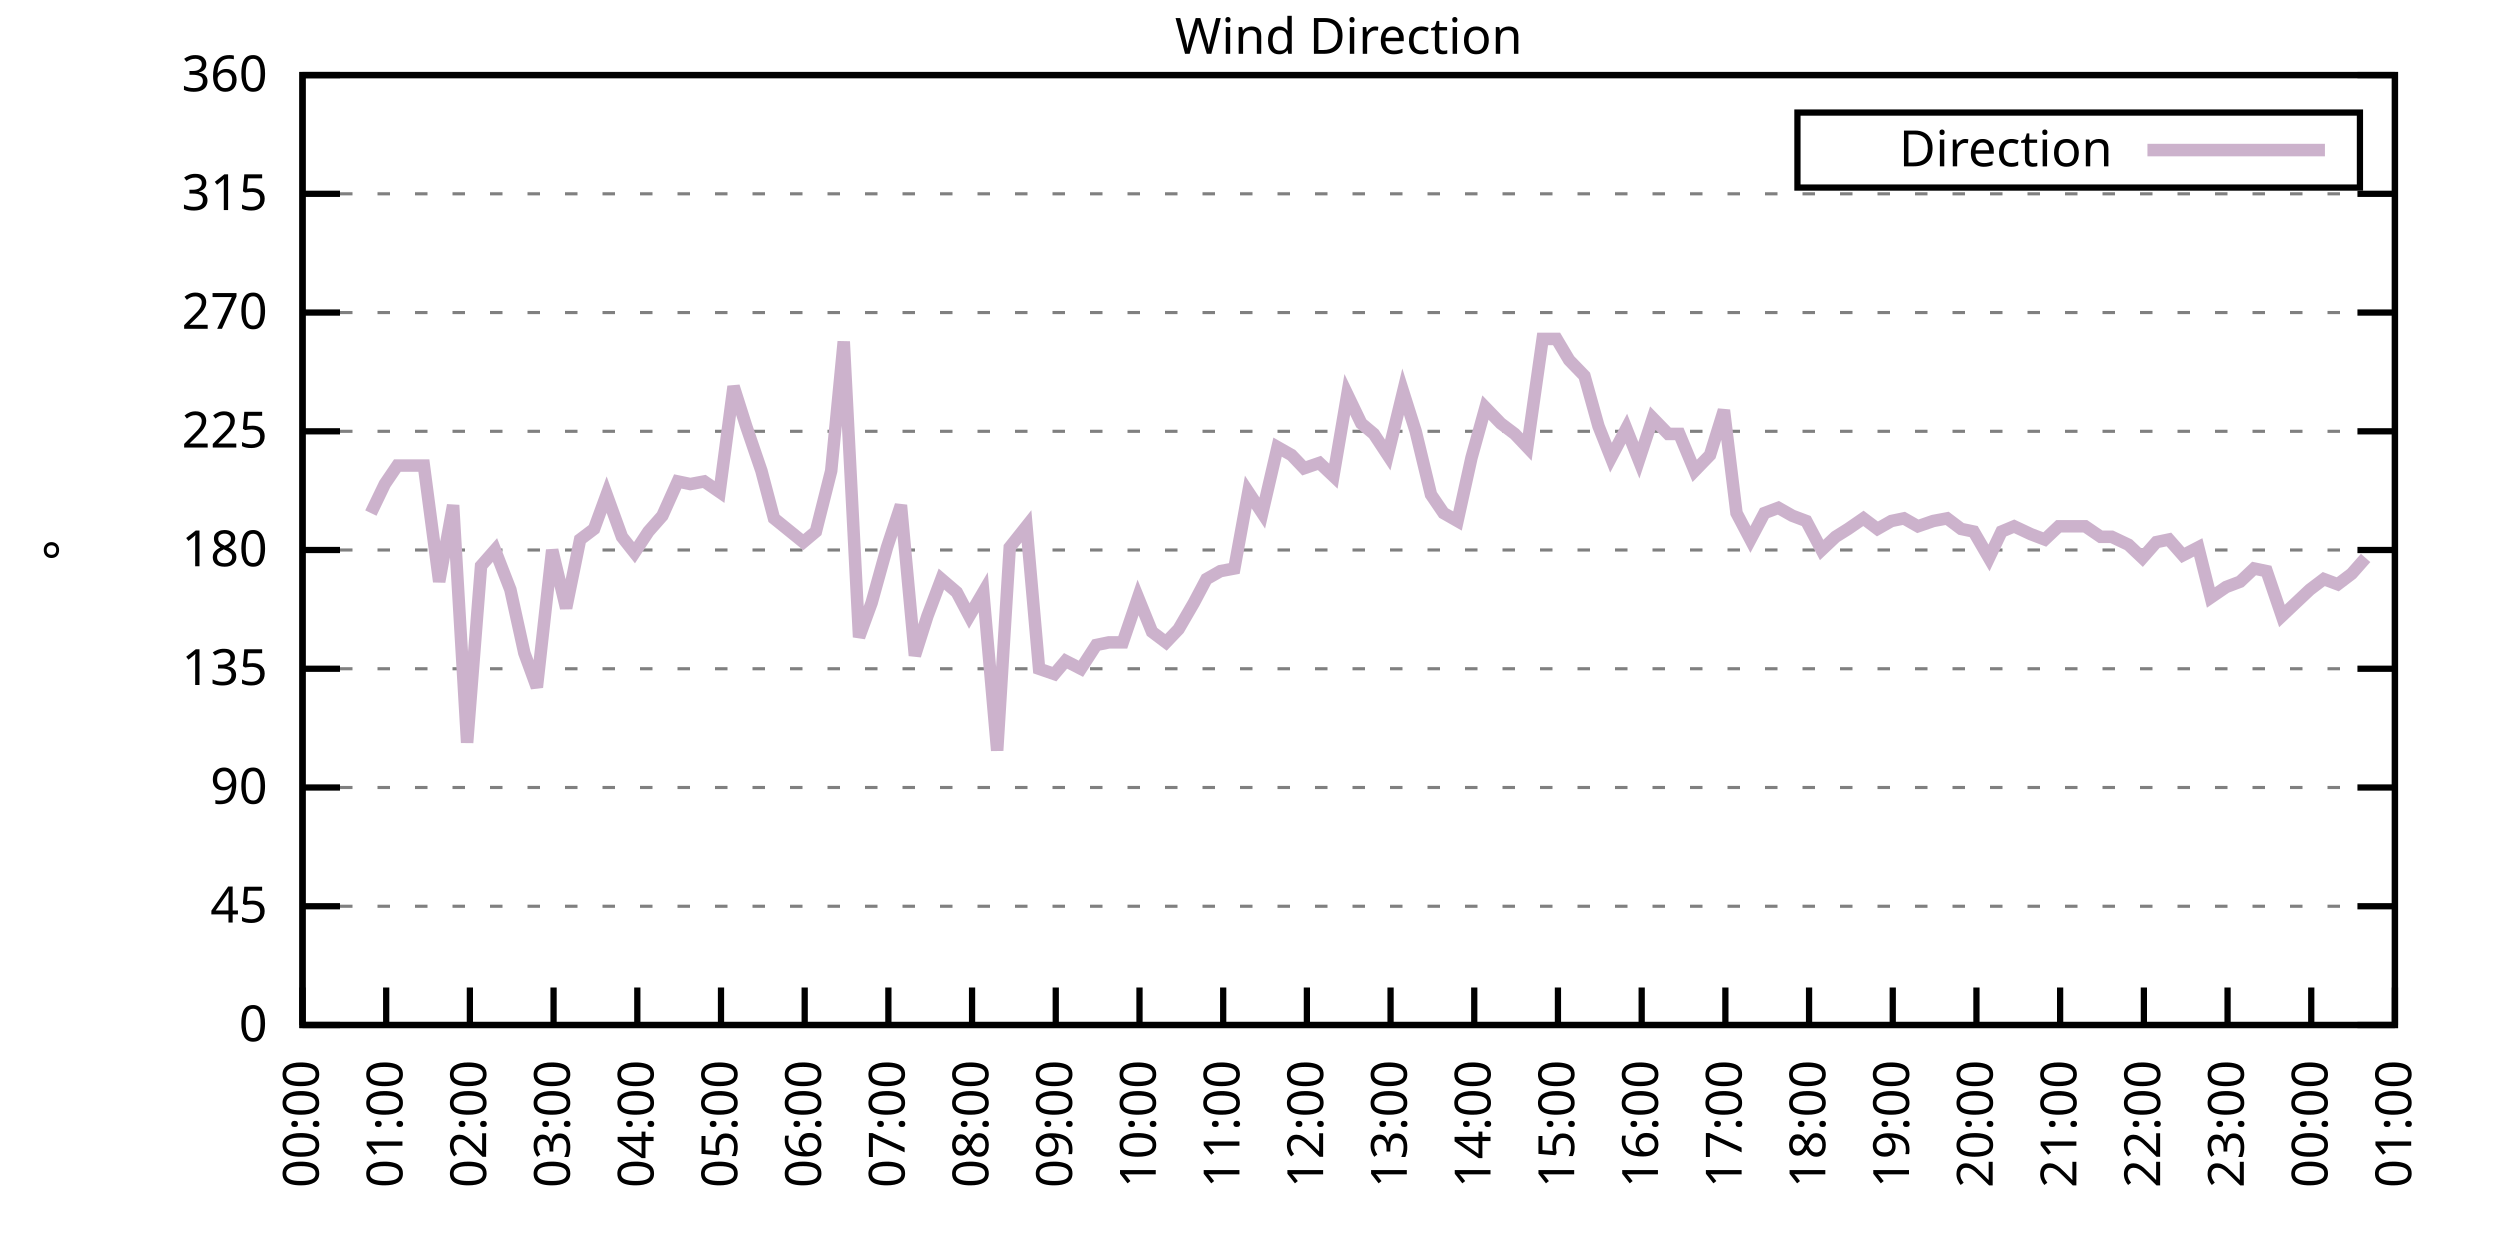
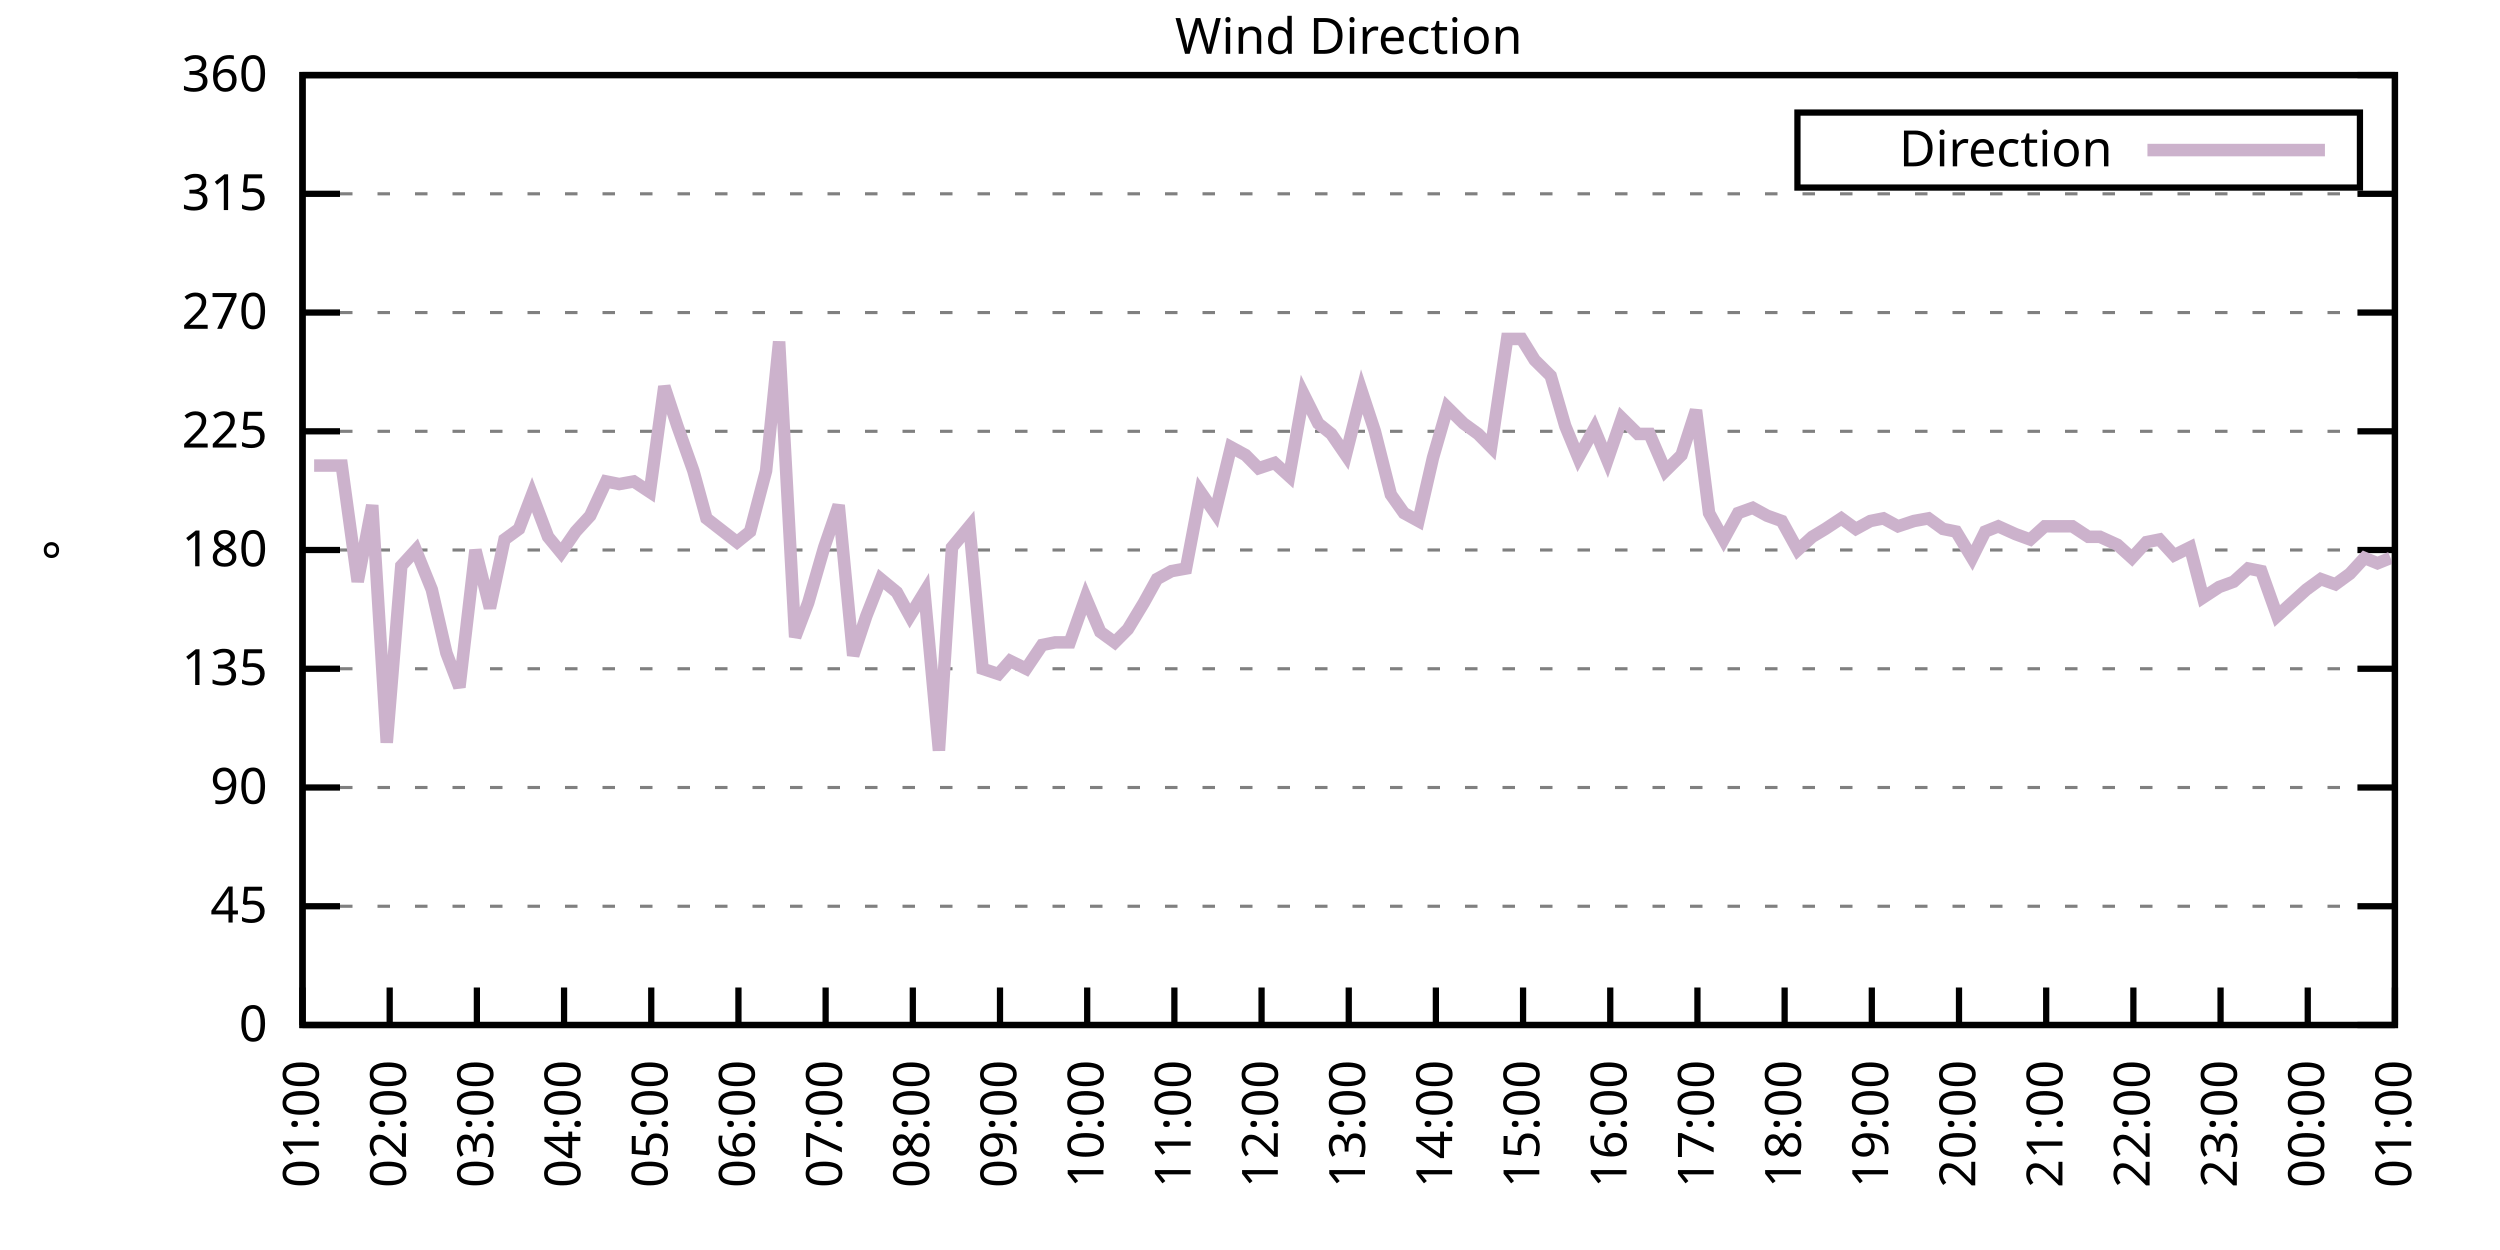
<svg xmlns="http://www.w3.org/2000/svg" xmlns:xlink="http://www.w3.org/1999/xlink" width="400" height="200" viewBox="0 0 400 200">
  <g id="gnuplot_canvas">
    <rect x="0" y="0" width="400" height="200" fill="none" />
    <defs>
      <circle id="gpDot" r="0.5" stroke-width="0.5" stroke="currentColor" />
      <path id="gpPt0" stroke-width="0.333" stroke="currentColor" d="M-1,0 h2 M0,-1 v2" />
      <path id="gpPt1" stroke-width="0.333" stroke="currentColor" d="M-1,-1 L1,1 M1,-1 L-1,1" />
      <path id="gpPt2" stroke-width="0.333" stroke="currentColor" d="M-1,0 L1,0 M0,-1 L0,1 M-1,-1 L1,1 M-1,1 L1,-1" />
      <rect id="gpPt3" stroke-width="0.333" stroke="currentColor" x="-1" y="-1" width="2" height="2" />
      <rect id="gpPt4" stroke-width="0.333" stroke="currentColor" fill="currentColor" x="-1" y="-1" width="2" height="2" />
      <circle id="gpPt5" stroke-width="0.333" stroke="currentColor" cx="0" cy="0" r="1" />
      <use xlink:href="#gpPt5" id="gpPt6" fill="currentColor" stroke="none" />
      <path id="gpPt7" stroke-width="0.333" stroke="currentColor" d="M0,-1.33 L-1.33,0.67 L1.33,0.67 z" />
      <use xlink:href="#gpPt7" id="gpPt8" fill="currentColor" stroke="none" />
      <use xlink:href="#gpPt7" id="gpPt9" stroke="currentColor" transform="rotate(180)" />
      <use xlink:href="#gpPt9" id="gpPt10" fill="currentColor" stroke="none" />
      <use xlink:href="#gpPt3" id="gpPt11" stroke="currentColor" transform="rotate(45)" />
      <use xlink:href="#gpPt11" id="gpPt12" fill="currentColor" stroke="none" />
      <path id="gpPt13" stroke-width="0.333" stroke="currentColor" d="M0,1.330 L1.265,0.411 L0.782,-1.067 L-0.782,-1.076 L-1.265,0.411 z" />
      <use xlink:href="#gpPt13" id="gpPt14" fill="currentColor" stroke="none" />
      <filter id="textbox" filterUnits="objectBoundingBox" x="0" y="0" height="1" width="1">
        <feFlood flood-color="white" flood-opacity="1" result="bgnd" />
        <feComposite in="SourceGraphic" in2="bgnd" operator="atop" />
      </filter>
      <filter id="greybox" filterUnits="objectBoundingBox" x="0" y="0" height="1" width="1">
        <feFlood flood-color="lightgrey" flood-opacity="1" result="grey" />
        <feComposite in="SourceGraphic" in2="grey" operator="atop" />
      </filter>
    </defs>
    <g fill="none" color="white" stroke="currentColor" stroke-width="1.00" stroke-linecap="butt" stroke-linejoin="miter">
</g>
    <g fill="none" color="black" stroke="currentColor" stroke-width="1.00" stroke-linecap="butt" stroke-linejoin="miter">
      <g stroke="none" shape-rendering="crispEdges">
        <polygon fill="rgb(255, 255, 255)" points="48.40,164.00 383.18,164.00 383.18,12.02 48.40,12.02 " />
      </g>
    </g>
    <g fill="none" color="black" stroke="currentColor" stroke-width="1.00" stroke-linecap="butt" stroke-linejoin="miter">
</g>
    <g fill="none" color="black" stroke="black" stroke-width="0.50" stroke-linecap="butt" stroke-linejoin="miter">
</g>
    <g fill="none" color="gray" stroke="currentColor" stroke-width="0.50" stroke-linecap="butt" stroke-linejoin="miter">
      <path stroke="gray" stroke-dasharray="2,4" class="gridline" d="M48.40,164.00 L383.19,164.00  " />
    </g>
    <g fill="none" color="gray" stroke="gray" stroke-width="1.00" stroke-linecap="butt" stroke-linejoin="miter">
</g>
    <g fill="none" color="black" stroke="currentColor" stroke-width="1.00" stroke-linecap="butt" stroke-linejoin="miter">
      <path stroke="black" d="M48.40,164.00 L54.40,164.00 M383.19,164.00 L377.19,164.00  " />
      <g transform="translate(42.80,166.60)" stroke="none" fill="black" font-family="Sans" font-size="8.00" text-anchor="end">
        <text>
          <tspan font-family="Sans"> 0</tspan>
        </text>
      </g>
    </g>
    <g fill="none" color="black" stroke="currentColor" stroke-width="1.00" stroke-linecap="butt" stroke-linejoin="miter">
</g>
    <g fill="none" color="black" stroke="black" stroke-width="0.50" stroke-linecap="butt" stroke-linejoin="miter">
</g>
    <g fill="none" color="gray" stroke="currentColor" stroke-width="0.50" stroke-linecap="butt" stroke-linejoin="miter">
      <path stroke="gray" stroke-dasharray="2,4" class="gridline" d="M48.40,145.00 L383.19,145.00  " />
    </g>
    <g fill="none" color="gray" stroke="gray" stroke-width="1.00" stroke-linecap="butt" stroke-linejoin="miter">
</g>
    <g fill="none" color="black" stroke="currentColor" stroke-width="1.00" stroke-linecap="butt" stroke-linejoin="miter">
      <path stroke="black" d="M48.40,145.00 L54.40,145.00 M383.19,145.00 L377.19,145.00  " />
      <g transform="translate(42.80,147.60)" stroke="none" fill="black" font-family="Sans" font-size="8.00" text-anchor="end">
        <text>
          <tspan font-family="Sans"> 45</tspan>
        </text>
      </g>
    </g>
    <g fill="none" color="black" stroke="currentColor" stroke-width="1.00" stroke-linecap="butt" stroke-linejoin="miter">
</g>
    <g fill="none" color="black" stroke="black" stroke-width="0.50" stroke-linecap="butt" stroke-linejoin="miter">
</g>
    <g fill="none" color="gray" stroke="currentColor" stroke-width="0.50" stroke-linecap="butt" stroke-linejoin="miter">
      <path stroke="gray" stroke-dasharray="2,4" class="gridline" d="M48.40,126.00 L383.19,126.00  " />
    </g>
    <g fill="none" color="gray" stroke="gray" stroke-width="1.00" stroke-linecap="butt" stroke-linejoin="miter">
</g>
    <g fill="none" color="black" stroke="currentColor" stroke-width="1.00" stroke-linecap="butt" stroke-linejoin="miter">
      <path stroke="black" d="M48.40,126.00 L54.40,126.00 M383.19,126.00 L377.19,126.00  " />
      <g transform="translate(42.80,128.60)" stroke="none" fill="black" font-family="Sans" font-size="8.00" text-anchor="end">
        <text>
          <tspan font-family="Sans"> 90</tspan>
        </text>
      </g>
    </g>
    <g fill="none" color="black" stroke="currentColor" stroke-width="1.00" stroke-linecap="butt" stroke-linejoin="miter">
</g>
    <g fill="none" color="black" stroke="black" stroke-width="0.50" stroke-linecap="butt" stroke-linejoin="miter">
</g>
    <g fill="none" color="gray" stroke="currentColor" stroke-width="0.50" stroke-linecap="butt" stroke-linejoin="miter">
      <path stroke="gray" stroke-dasharray="2,4" class="gridline" d="M48.40,107.00 L383.19,107.00  " />
    </g>
    <g fill="none" color="gray" stroke="gray" stroke-width="1.00" stroke-linecap="butt" stroke-linejoin="miter">
</g>
    <g fill="none" color="black" stroke="currentColor" stroke-width="1.00" stroke-linecap="butt" stroke-linejoin="miter">
      <path stroke="black" d="M48.40,107.00 L54.40,107.00 M383.19,107.00 L377.19,107.00  " />
      <g transform="translate(42.80,109.60)" stroke="none" fill="black" font-family="Sans" font-size="8.00" text-anchor="end">
        <text>
          <tspan font-family="Sans"> 135</tspan>
        </text>
      </g>
    </g>
    <g fill="none" color="black" stroke="currentColor" stroke-width="1.00" stroke-linecap="butt" stroke-linejoin="miter">
</g>
    <g fill="none" color="black" stroke="black" stroke-width="0.50" stroke-linecap="butt" stroke-linejoin="miter">
</g>
    <g fill="none" color="gray" stroke="currentColor" stroke-width="0.50" stroke-linecap="butt" stroke-linejoin="miter">
      <path stroke="gray" stroke-dasharray="2,4" class="gridline" d="M48.40,88.00 L383.19,88.00  " />
    </g>
    <g fill="none" color="gray" stroke="gray" stroke-width="1.00" stroke-linecap="butt" stroke-linejoin="miter">
</g>
    <g fill="none" color="black" stroke="currentColor" stroke-width="1.00" stroke-linecap="butt" stroke-linejoin="miter">
      <path stroke="black" d="M48.40,88.00 L54.40,88.00 M383.19,88.00 L377.19,88.00  " />
      <g transform="translate(42.80,90.60)" stroke="none" fill="black" font-family="Sans" font-size="8.00" text-anchor="end">
        <text>
          <tspan font-family="Sans"> 180</tspan>
        </text>
      </g>
    </g>
    <g fill="none" color="black" stroke="currentColor" stroke-width="1.00" stroke-linecap="butt" stroke-linejoin="miter">
</g>
    <g fill="none" color="black" stroke="black" stroke-width="0.50" stroke-linecap="butt" stroke-linejoin="miter">
</g>
    <g fill="none" color="gray" stroke="currentColor" stroke-width="0.50" stroke-linecap="butt" stroke-linejoin="miter">
      <path stroke="gray" stroke-dasharray="2,4" class="gridline" d="M48.40,69.01 L383.19,69.01  " />
    </g>
    <g fill="none" color="gray" stroke="gray" stroke-width="1.00" stroke-linecap="butt" stroke-linejoin="miter">
</g>
    <g fill="none" color="black" stroke="currentColor" stroke-width="1.00" stroke-linecap="butt" stroke-linejoin="miter">
      <path stroke="black" d="M48.40,69.01 L54.40,69.01 M383.19,69.01 L377.19,69.01  " />
      <g transform="translate(42.80,71.61)" stroke="none" fill="black" font-family="Sans" font-size="8.00" text-anchor="end">
        <text>
          <tspan font-family="Sans"> 225</tspan>
        </text>
      </g>
    </g>
    <g fill="none" color="black" stroke="currentColor" stroke-width="1.00" stroke-linecap="butt" stroke-linejoin="miter">
</g>
    <g fill="none" color="black" stroke="black" stroke-width="0.50" stroke-linecap="butt" stroke-linejoin="miter">
</g>
    <g fill="none" color="gray" stroke="currentColor" stroke-width="0.50" stroke-linecap="butt" stroke-linejoin="miter">
      <path stroke="gray" stroke-dasharray="2,4" class="gridline" d="M48.40,50.01 L383.19,50.01  " />
    </g>
    <g fill="none" color="gray" stroke="gray" stroke-width="1.00" stroke-linecap="butt" stroke-linejoin="miter">
</g>
    <g fill="none" color="black" stroke="currentColor" stroke-width="1.00" stroke-linecap="butt" stroke-linejoin="miter">
      <path stroke="black" d="M48.40,50.01 L54.40,50.01 M383.19,50.01 L377.19,50.01  " />
      <g transform="translate(42.80,52.61)" stroke="none" fill="black" font-family="Sans" font-size="8.00" text-anchor="end">
        <text>
          <tspan font-family="Sans"> 270</tspan>
        </text>
      </g>
    </g>
    <g fill="none" color="black" stroke="currentColor" stroke-width="1.00" stroke-linecap="butt" stroke-linejoin="miter">
</g>
    <g fill="none" color="black" stroke="black" stroke-width="0.50" stroke-linecap="butt" stroke-linejoin="miter">
</g>
    <g fill="none" color="gray" stroke="currentColor" stroke-width="0.50" stroke-linecap="butt" stroke-linejoin="miter">
      <path stroke="gray" stroke-dasharray="2,4" class="gridline" d="M48.40,31.01 L383.19,31.01  " />
    </g>
    <g fill="none" color="gray" stroke="gray" stroke-width="1.00" stroke-linecap="butt" stroke-linejoin="miter">
</g>
    <g fill="none" color="black" stroke="currentColor" stroke-width="1.00" stroke-linecap="butt" stroke-linejoin="miter">
      <path stroke="black" d="M48.40,31.01 L54.40,31.01 M383.19,31.01 L377.19,31.01  " />
      <g transform="translate(42.80,33.61)" stroke="none" fill="black" font-family="Sans" font-size="8.00" text-anchor="end">
        <text>
          <tspan font-family="Sans"> 315</tspan>
        </text>
      </g>
    </g>
    <g fill="none" color="black" stroke="currentColor" stroke-width="1.00" stroke-linecap="butt" stroke-linejoin="miter">
</g>
    <g fill="none" color="black" stroke="black" stroke-width="0.50" stroke-linecap="butt" stroke-linejoin="miter">
</g>
    <g fill="none" color="gray" stroke="currentColor" stroke-width="0.50" stroke-linecap="butt" stroke-linejoin="miter">
      <path stroke="gray" stroke-dasharray="2,4" class="gridline" d="M48.40,12.01 L383.19,12.01  " />
    </g>
    <g fill="none" color="gray" stroke="gray" stroke-width="1.00" stroke-linecap="butt" stroke-linejoin="miter">
</g>
    <g fill="none" color="black" stroke="currentColor" stroke-width="1.00" stroke-linecap="butt" stroke-linejoin="miter">
      <path stroke="black" d="M48.40,12.01 L54.40,12.01 M383.19,12.01 L377.19,12.01  " />
      <g transform="translate(42.80,14.61)" stroke="none" fill="black" font-family="Sans" font-size="8.00" text-anchor="end">
        <text>
          <tspan font-family="Sans"> 360</tspan>
        </text>
      </g>
    </g>
    <g fill="none" color="black" stroke="currentColor" stroke-width="1.00" stroke-linecap="butt" stroke-linejoin="miter">
      <path stroke="black" d="M48.40,164.00 L48.40,158.00  " />
      <g transform="translate(51.00,169.60) rotate(270.00)" stroke="none" fill="black" font-family="Sans" font-size="8.00" text-anchor="end">
        <text>
-           <tspan font-family="Sans">00:00</tspan>
-         </text>
-       </g>
-     </g>
-     <g fill="none" color="black" stroke="currentColor" stroke-width="1.00" stroke-linecap="butt" stroke-linejoin="miter">
-       <path stroke="black" d="M61.79,164.00 L61.79,158.00  " />
-       <g transform="translate(64.39,169.60) rotate(270.00)" stroke="none" fill="black" font-family="Sans" font-size="8.00" text-anchor="end">
-         <text>
          <tspan font-family="Sans">01:00</tspan>
        </text>
      </g>
    </g>
    <g fill="none" color="black" stroke="currentColor" stroke-width="1.00" stroke-linecap="butt" stroke-linejoin="miter">
-       <path stroke="black" d="M75.18,164.00 L75.18,158.00  " />
-       <g transform="translate(77.78,169.60) rotate(270.00)" stroke="none" fill="black" font-family="Sans" font-size="8.00" text-anchor="end">
+       <path stroke="black" d="M62.35,164.00 L62.35,158.00  " />
+       <g transform="translate(64.95,169.60) rotate(270.00)" stroke="none" fill="black" font-family="Sans" font-size="8.00" text-anchor="end">
        <text>
          <tspan font-family="Sans">02:00</tspan>
        </text>
      </g>
    </g>
    <g fill="none" color="black" stroke="currentColor" stroke-width="1.00" stroke-linecap="butt" stroke-linejoin="miter">
-       <path stroke="black" d="M88.57,164.00 L88.57,158.00  " />
-       <g transform="translate(91.17,169.60) rotate(270.00)" stroke="none" fill="black" font-family="Sans" font-size="8.00" text-anchor="end">
+       <path stroke="black" d="M76.30,164.00 L76.30,158.00  " />
+       <g transform="translate(78.90,169.60) rotate(270.00)" stroke="none" fill="black" font-family="Sans" font-size="8.00" text-anchor="end">
        <text>
          <tspan font-family="Sans">03:00</tspan>
        </text>
      </g>
    </g>
    <g fill="none" color="black" stroke="currentColor" stroke-width="1.00" stroke-linecap="butt" stroke-linejoin="miter">
-       <path stroke="black" d="M101.97,164.00 L101.97,158.00  " />
-       <g transform="translate(104.57,169.60) rotate(270.00)" stroke="none" fill="black" font-family="Sans" font-size="8.00" text-anchor="end">
+       <path stroke="black" d="M90.25,164.00 L90.25,158.00  " />
+       <g transform="translate(92.85,169.60) rotate(270.00)" stroke="none" fill="black" font-family="Sans" font-size="8.00" text-anchor="end">
        <text>
          <tspan font-family="Sans">04:00</tspan>
        </text>
      </g>
    </g>
    <g fill="none" color="black" stroke="currentColor" stroke-width="1.00" stroke-linecap="butt" stroke-linejoin="miter">
-       <path stroke="black" d="M115.36,164.00 L115.36,158.00  " />
-       <g transform="translate(117.96,169.60) rotate(270.00)" stroke="none" fill="black" font-family="Sans" font-size="8.00" text-anchor="end">
+       <path stroke="black" d="M104.20,164.00 L104.20,158.00  " />
+       <g transform="translate(106.80,169.60) rotate(270.00)" stroke="none" fill="black" font-family="Sans" font-size="8.00" text-anchor="end">
        <text>
          <tspan font-family="Sans">05:00</tspan>
        </text>
      </g>
    </g>
    <g fill="none" color="black" stroke="currentColor" stroke-width="1.00" stroke-linecap="butt" stroke-linejoin="miter">
-       <path stroke="black" d="M128.75,164.00 L128.75,158.00  " />
-       <g transform="translate(131.35,169.60) rotate(270.00)" stroke="none" fill="black" font-family="Sans" font-size="8.00" text-anchor="end">
+       <path stroke="black" d="M118.15,164.00 L118.15,158.00  " />
+       <g transform="translate(120.75,169.60) rotate(270.00)" stroke="none" fill="black" font-family="Sans" font-size="8.00" text-anchor="end">
        <text>
          <tspan font-family="Sans">06:00</tspan>
        </text>
      </g>
    </g>
    <g fill="none" color="black" stroke="currentColor" stroke-width="1.00" stroke-linecap="butt" stroke-linejoin="miter">
-       <path stroke="black" d="M142.14,164.00 L142.14,158.00  " />
-       <g transform="translate(144.74,169.60) rotate(270.00)" stroke="none" fill="black" font-family="Sans" font-size="8.00" text-anchor="end">
+       <path stroke="black" d="M132.10,164.00 L132.10,158.00  " />
+       <g transform="translate(134.70,169.60) rotate(270.00)" stroke="none" fill="black" font-family="Sans" font-size="8.00" text-anchor="end">
        <text>
          <tspan font-family="Sans">07:00</tspan>
        </text>
      </g>
    </g>
    <g fill="none" color="black" stroke="currentColor" stroke-width="1.00" stroke-linecap="butt" stroke-linejoin="miter">
-       <path stroke="black" d="M155.53,164.00 L155.53,158.00  " />
-       <g transform="translate(158.13,169.60) rotate(270.00)" stroke="none" fill="black" font-family="Sans" font-size="8.00" text-anchor="end">
+       <path stroke="black" d="M146.05,164.00 L146.05,158.00  " />
+       <g transform="translate(148.65,169.60) rotate(270.00)" stroke="none" fill="black" font-family="Sans" font-size="8.00" text-anchor="end">
        <text>
          <tspan font-family="Sans">08:00</tspan>
        </text>
      </g>
    </g>
    <g fill="none" color="black" stroke="currentColor" stroke-width="1.00" stroke-linecap="butt" stroke-linejoin="miter">
-       <path stroke="black" d="M168.92,164.00 L168.92,158.00  " />
-       <g transform="translate(171.52,169.60) rotate(270.00)" stroke="none" fill="black" font-family="Sans" font-size="8.00" text-anchor="end">
+       <path stroke="black" d="M160.00,164.00 L160.00,158.00  " />
+       <g transform="translate(162.60,169.60) rotate(270.00)" stroke="none" fill="black" font-family="Sans" font-size="8.00" text-anchor="end">
        <text>
          <tspan font-family="Sans">09:00</tspan>
        </text>
      </g>
    </g>
    <g fill="none" color="black" stroke="currentColor" stroke-width="1.00" stroke-linecap="butt" stroke-linejoin="miter">
-       <path stroke="black" d="M182.32,164.00 L182.32,158.00  " />
-       <g transform="translate(184.92,169.60) rotate(270.00)" stroke="none" fill="black" font-family="Sans" font-size="8.00" text-anchor="end">
+       <path stroke="black" d="M173.95,164.00 L173.95,158.00  " />
+       <g transform="translate(176.55,169.60) rotate(270.00)" stroke="none" fill="black" font-family="Sans" font-size="8.00" text-anchor="end">
        <text>
          <tspan font-family="Sans">10:00</tspan>
        </text>
      </g>
    </g>
    <g fill="none" color="black" stroke="currentColor" stroke-width="1.00" stroke-linecap="butt" stroke-linejoin="miter">
-       <path stroke="black" d="M195.71,164.00 L195.71,158.00  " />
-       <g transform="translate(198.31,169.60) rotate(270.00)" stroke="none" fill="black" font-family="Sans" font-size="8.00" text-anchor="end">
+       <path stroke="black" d="M187.90,164.00 L187.90,158.00  " />
+       <g transform="translate(190.50,169.60) rotate(270.00)" stroke="none" fill="black" font-family="Sans" font-size="8.00" text-anchor="end">
        <text>
          <tspan font-family="Sans">11:00</tspan>
        </text>
      </g>
    </g>
    <g fill="none" color="black" stroke="currentColor" stroke-width="1.00" stroke-linecap="butt" stroke-linejoin="miter">
-       <path stroke="black" d="M209.10,164.00 L209.10,158.00  " />
-       <g transform="translate(211.70,169.60) rotate(270.00)" stroke="none" fill="black" font-family="Sans" font-size="8.00" text-anchor="end">
+       <path stroke="black" d="M201.85,164.00 L201.85,158.00  " />
+       <g transform="translate(204.45,169.60) rotate(270.00)" stroke="none" fill="black" font-family="Sans" font-size="8.00" text-anchor="end">
        <text>
          <tspan font-family="Sans">12:00</tspan>
        </text>
      </g>
    </g>
    <g fill="none" color="black" stroke="currentColor" stroke-width="1.00" stroke-linecap="butt" stroke-linejoin="miter">
-       <path stroke="black" d="M222.49,164.00 L222.49,158.00  " />
-       <g transform="translate(225.09,169.60) rotate(270.00)" stroke="none" fill="black" font-family="Sans" font-size="8.00" text-anchor="end">
+       <path stroke="black" d="M215.80,164.00 L215.80,158.00  " />
+       <g transform="translate(218.40,169.60) rotate(270.00)" stroke="none" fill="black" font-family="Sans" font-size="8.00" text-anchor="end">
        <text>
          <tspan font-family="Sans">13:00</tspan>
        </text>
      </g>
    </g>
    <g fill="none" color="black" stroke="currentColor" stroke-width="1.00" stroke-linecap="butt" stroke-linejoin="miter">
-       <path stroke="black" d="M235.88,164.00 L235.88,158.00  " />
-       <g transform="translate(238.48,169.60) rotate(270.00)" stroke="none" fill="black" font-family="Sans" font-size="8.00" text-anchor="end">
+       <path stroke="black" d="M229.74,164.00 L229.74,158.00  " />
+       <g transform="translate(232.34,169.60) rotate(270.00)" stroke="none" fill="black" font-family="Sans" font-size="8.00" text-anchor="end">
        <text>
          <tspan font-family="Sans">14:00</tspan>
        </text>
      </g>
    </g>
    <g fill="none" color="black" stroke="currentColor" stroke-width="1.00" stroke-linecap="butt" stroke-linejoin="miter">
-       <path stroke="black" d="M249.27,164.00 L249.27,158.00  " />
-       <g transform="translate(251.87,169.60) rotate(270.00)" stroke="none" fill="black" font-family="Sans" font-size="8.00" text-anchor="end">
+       <path stroke="black" d="M243.69,164.00 L243.69,158.00  " />
+       <g transform="translate(246.29,169.60) rotate(270.00)" stroke="none" fill="black" font-family="Sans" font-size="8.00" text-anchor="end">
        <text>
          <tspan font-family="Sans">15:00</tspan>
        </text>
      </g>
    </g>
    <g fill="none" color="black" stroke="currentColor" stroke-width="1.00" stroke-linecap="butt" stroke-linejoin="miter">
-       <path stroke="black" d="M262.67,164.00 L262.67,158.00  " />
-       <g transform="translate(265.27,169.60) rotate(270.00)" stroke="none" fill="black" font-family="Sans" font-size="8.00" text-anchor="end">
+       <path stroke="black" d="M257.64,164.00 L257.64,158.00  " />
+       <g transform="translate(260.24,169.60) rotate(270.00)" stroke="none" fill="black" font-family="Sans" font-size="8.00" text-anchor="end">
        <text>
          <tspan font-family="Sans">16:00</tspan>
        </text>
      </g>
    </g>
    <g fill="none" color="black" stroke="currentColor" stroke-width="1.00" stroke-linecap="butt" stroke-linejoin="miter">
-       <path stroke="black" d="M276.06,164.00 L276.06,158.00  " />
-       <g transform="translate(278.66,169.60) rotate(270.00)" stroke="none" fill="black" font-family="Sans" font-size="8.00" text-anchor="end">
+       <path stroke="black" d="M271.59,164.00 L271.59,158.00  " />
+       <g transform="translate(274.19,169.60) rotate(270.00)" stroke="none" fill="black" font-family="Sans" font-size="8.00" text-anchor="end">
        <text>
          <tspan font-family="Sans">17:00</tspan>
        </text>
      </g>
    </g>
    <g fill="none" color="black" stroke="currentColor" stroke-width="1.00" stroke-linecap="butt" stroke-linejoin="miter">
-       <path stroke="black" d="M289.45,164.00 L289.45,158.00  " />
-       <g transform="translate(292.05,169.60) rotate(270.00)" stroke="none" fill="black" font-family="Sans" font-size="8.00" text-anchor="end">
+       <path stroke="black" d="M285.54,164.00 L285.54,158.00  " />
+       <g transform="translate(288.14,169.60) rotate(270.00)" stroke="none" fill="black" font-family="Sans" font-size="8.00" text-anchor="end">
        <text>
          <tspan font-family="Sans">18:00</tspan>
        </text>
      </g>
    </g>
    <g fill="none" color="black" stroke="currentColor" stroke-width="1.00" stroke-linecap="butt" stroke-linejoin="miter">
-       <path stroke="black" d="M302.84,164.00 L302.84,158.00  " />
-       <g transform="translate(305.44,169.60) rotate(270.00)" stroke="none" fill="black" font-family="Sans" font-size="8.00" text-anchor="end">
+       <path stroke="black" d="M299.49,164.00 L299.49,158.00  " />
+       <g transform="translate(302.09,169.60) rotate(270.00)" stroke="none" fill="black" font-family="Sans" font-size="8.00" text-anchor="end">
        <text>
          <tspan font-family="Sans">19:00</tspan>
        </text>
      </g>
    </g>
    <g fill="none" color="black" stroke="currentColor" stroke-width="1.00" stroke-linecap="butt" stroke-linejoin="miter">
-       <path stroke="black" d="M316.23,164.00 L316.23,158.00  " />
-       <g transform="translate(318.83,169.60) rotate(270.00)" stroke="none" fill="black" font-family="Sans" font-size="8.00" text-anchor="end">
+       <path stroke="black" d="M313.44,164.00 L313.44,158.00  " />
+       <g transform="translate(316.04,169.60) rotate(270.00)" stroke="none" fill="black" font-family="Sans" font-size="8.00" text-anchor="end">
        <text>
          <tspan font-family="Sans">20:00</tspan>
        </text>
      </g>
    </g>
    <g fill="none" color="black" stroke="currentColor" stroke-width="1.00" stroke-linecap="butt" stroke-linejoin="miter">
-       <path stroke="black" d="M329.62,164.00 L329.62,158.00  " />
-       <g transform="translate(332.22,169.60) rotate(270.00)" stroke="none" fill="black" font-family="Sans" font-size="8.00" text-anchor="end">
+       <path stroke="black" d="M327.39,164.00 L327.39,158.00  " />
+       <g transform="translate(329.99,169.60) rotate(270.00)" stroke="none" fill="black" font-family="Sans" font-size="8.00" text-anchor="end">
        <text>
          <tspan font-family="Sans">21:00</tspan>
        </text>
      </g>
    </g>
    <g fill="none" color="black" stroke="currentColor" stroke-width="1.00" stroke-linecap="butt" stroke-linejoin="miter">
-       <path stroke="black" d="M343.02,164.00 L343.02,158.00  " />
-       <g transform="translate(345.62,169.60) rotate(270.00)" stroke="none" fill="black" font-family="Sans" font-size="8.00" text-anchor="end">
+       <path stroke="black" d="M341.34,164.00 L341.34,158.00  " />
+       <g transform="translate(343.94,169.60) rotate(270.00)" stroke="none" fill="black" font-family="Sans" font-size="8.00" text-anchor="end">
        <text>
          <tspan font-family="Sans">22:00</tspan>
        </text>
      </g>
    </g>
    <g fill="none" color="black" stroke="currentColor" stroke-width="1.00" stroke-linecap="butt" stroke-linejoin="miter">
-       <path stroke="black" d="M356.41,164.00 L356.41,158.00  " />
-       <g transform="translate(359.01,169.60) rotate(270.00)" stroke="none" fill="black" font-family="Sans" font-size="8.00" text-anchor="end">
+       <path stroke="black" d="M355.29,164.00 L355.29,158.00  " />
+       <g transform="translate(357.89,169.60) rotate(270.00)" stroke="none" fill="black" font-family="Sans" font-size="8.00" text-anchor="end">
        <text>
          <tspan font-family="Sans">23:00</tspan>
        </text>
      </g>
    </g>
    <g fill="none" color="black" stroke="currentColor" stroke-width="1.00" stroke-linecap="butt" stroke-linejoin="miter">
-       <path stroke="black" d="M369.80,164.00 L369.80,158.00  " />
-       <g transform="translate(372.40,169.60) rotate(270.00)" stroke="none" fill="black" font-family="Sans" font-size="8.00" text-anchor="end">
+       <path stroke="black" d="M369.24,164.00 L369.24,158.00  " />
+       <g transform="translate(371.84,169.60) rotate(270.00)" stroke="none" fill="black" font-family="Sans" font-size="8.00" text-anchor="end">
        <text>
          <tspan font-family="Sans">00:00</tspan>
        </text>
      </g>
    </g>
    <g fill="none" color="black" stroke="currentColor" stroke-width="1.00" stroke-linecap="butt" stroke-linejoin="miter">
      <path stroke="black" d="M383.19,164.00 L383.19,158.00  " />
      <g transform="translate(385.79,169.60) rotate(270.00)" stroke="none" fill="black" font-family="Sans" font-size="8.00" text-anchor="end">
        <text>
          <tspan font-family="Sans">01:00</tspan>
        </text>
      </g>
    </g>
    <g fill="none" color="black" stroke="currentColor" stroke-width="1.00" stroke-linecap="butt" stroke-linejoin="miter">
</g>
    <g fill="none" color="black" stroke="currentColor" stroke-width="1.00" stroke-linecap="butt" stroke-linejoin="miter">
      <path stroke="black" d="M48.40,12.01 L48.40,164.00 L383.19,164.00 L383.19,12.01 L48.40,12.01 Z  " />
    </g>
    <g fill="none" color="black" stroke="currentColor" stroke-width="1.00" stroke-linecap="butt" stroke-linejoin="miter">
</g>
    <g fill="none" color="black" stroke="currentColor" stroke-width="1.00" stroke-linecap="butt" stroke-linejoin="miter">
      <path stroke="black" d="M287.59,30.01 L287.59,18.01 L377.59,18.01 L377.59,30.01 L287.59,30.01 Z  " />
    </g>
    <g id="Wind_direction_plot_1">
      <g fill="none" color="white" stroke="black" stroke-width="2.00" stroke-linecap="butt" stroke-linejoin="miter">
</g>
      <g fill="none" color="black" stroke="currentColor" stroke-width="2.00" stroke-linecap="butt" stroke-linejoin="miter">
        <g transform="translate(337.99,26.61)" stroke="none" fill="black" font-family="Sans" font-size="8.00" text-anchor="end">
          <text>
            <tspan font-family="Sans">Direction</tspan>
          </text>
        </g>
      </g>
      <g fill="none" color="black" stroke="currentColor" stroke-width="2.00" stroke-linecap="butt" stroke-linejoin="miter">
-         <path stroke="rgb(204, 178, 204)" d="M343.59,24.01 L371.99,24.01 M59.34,82.09 L61.57,77.45 L63.58,74.49 L65.81,74.49 L67.82,74.49 L70.27,93.07   L72.50,80.83 L74.74,118.83 L76.97,90.54 L79.20,88.00 L81.66,94.34 L83.89,104.47 L85.90,109.96 L88.35,88.00   L90.58,97.29 L92.82,86.32 L95.05,84.63 L97.06,79.14 L99.51,85.89 L101.52,88.43 L103.75,85.05 L105.98,82.52   L108.44,77.03 L110.45,77.45 L112.68,77.03 L115.13,78.72 L117.37,61.83 L119.38,68.16 L121.83,75.34 L123.84,82.94   L128.53,86.74 L130.54,85.05 L132.99,75.34 L135.00,54.65 L137.45,101.94 L139.46,96.45 L141.92,87.58 L144.15,80.83   L146.38,104.89 L148.39,98.56 L150.62,92.65 L153.08,94.76 L155.09,98.56 L157.32,94.76 L159.55,120.09 L161.56,87.58   L164.24,84.21 L166.25,107.00 L168.70,107.85 L170.49,105.74 L172.94,107.00 L175.40,103.20 L177.41,102.78 L179.64,102.78   L182.09,95.60 L184.32,101.09 L186.56,102.78 L188.57,100.67 L191.02,96.45 L193.03,92.65 L195.26,91.38 L197.49,90.96   L199.73,78.72 L201.96,82.09 L204.41,71.54 L206.64,72.81 L208.65,74.92 L211.11,74.07 L213.34,76.18 L215.57,63.10   L217.80,67.74 L219.81,69.43 L222.04,72.81 L224.50,62.67 L226.51,69.01 L228.96,79.14 L230.97,82.09 L233.20,83.36   L235.44,73.23 L237.67,65.21 L240.12,67.74 L242.36,69.43 L244.36,71.54 L246.82,54.23 L249.05,54.23 L251.06,57.61   L253.51,60.14 L255.75,68.16 L257.76,73.23 L260.21,68.58 L262.22,73.65 L264.45,66.90 L266.91,69.43 L268.69,69.43   L271.15,75.34 L273.60,72.81 L275.83,65.63 L277.84,82.09 L280.07,86.32 L282.31,82.09 L284.54,81.25 L286.77,82.52   L289.00,83.36 L291.46,88.00 L293.69,85.89 L295.70,84.63 L298.15,82.94 L300.39,84.63 L302.62,83.36 L304.63,82.94   L306.86,84.21 L309.31,83.36 L311.54,82.94 L313.78,84.63 L315.79,85.05 L318.24,89.27 L320.25,85.05 L322.26,84.21   L324.94,85.47 L327.17,86.32 L329.40,84.21 L331.63,84.21 L333.64,84.21 L336.10,85.89 L337.88,85.89 L340.56,87.16   L342.79,89.27 L345.02,86.74 L347.03,86.32 L349.26,88.85 L351.72,87.58 L353.73,95.60 L356.18,93.92 L358.42,93.07   L360.65,90.96 L362.66,91.38 L365.11,98.56 L367.34,96.45 L369.58,94.34 L371.81,92.65 L374.04,93.49 L376.27,91.80   L378.50,89.27  " />
+         <path stroke="rgb(204, 178, 204)" d="M343.59,24.01 L371.99,24.01 M50.26,74.49 L52.58,74.49 L54.68,74.49 L57.23,93.07 L59.56,80.83 L61.88,118.83   L64.21,90.54 L66.53,88.00 L69.09,94.34 L71.42,104.47 L73.51,109.96 L76.07,88.00 L78.39,97.29 L80.72,86.32   L83.04,84.63 L85.13,79.14 L87.69,85.89 L89.78,88.43 L92.11,85.05 L94.43,82.52 L96.99,77.03 L99.08,77.45   L101.41,77.03 L103.97,78.72 L106.29,61.83 L108.38,68.16 L110.94,75.34 L113.03,82.94 L117.92,86.74 L120.01,85.05   L122.57,75.34 L124.66,54.65 L127.22,101.94 L129.31,96.45 L131.87,87.58 L134.19,80.83 L136.51,104.89 L138.61,98.56   L140.93,92.65 L143.49,94.76 L145.58,98.56 L147.91,94.76 L150.23,120.09 L152.32,87.58 L155.11,84.21 L157.21,107.00   L159.76,107.85 L161.62,105.74 L164.18,107.00 L166.74,103.20 L168.83,102.78 L171.16,102.78 L173.71,95.60 L176.04,101.09   L178.36,102.78 L180.46,100.67 L183.01,96.45 L185.11,92.65 L187.43,91.38 L189.76,90.96 L192.08,78.72 L194.41,82.09   L196.96,71.54 L199.29,72.81 L201.38,74.92 L203.94,74.07 L206.26,76.18 L208.59,63.10 L210.91,67.74 L213.01,69.43   L215.33,72.81 L217.89,62.67 L219.98,69.01 L222.54,79.14 L224.63,82.09 L226.95,83.36 L229.28,73.23 L231.60,65.21   L234.16,67.74 L236.49,69.43 L238.58,71.54 L241.14,54.23 L243.46,54.23 L245.55,57.61 L248.11,60.14 L250.44,68.16   L252.53,73.23 L255.09,68.58 L257.18,73.65 L259.50,66.90 L262.06,69.43 L263.92,69.43 L266.48,75.34 L269.04,72.81   L271.36,65.63 L273.45,82.09 L275.78,86.32 L278.10,82.09 L280.43,81.25 L282.75,82.52 L285.08,83.36 L287.64,88.00   L289.96,85.89 L292.05,84.63 L294.61,82.94 L296.94,84.63 L299.26,83.36 L301.35,82.94 L303.68,84.21 L306.23,83.36   L308.56,82.94 L310.88,84.63 L312.98,85.05 L315.53,89.27 L317.63,85.05 L319.72,84.21 L322.51,85.47 L324.83,86.32   L327.16,84.21 L329.48,84.21 L331.58,84.21 L334.13,85.89 L335.99,85.89 L338.78,87.16 L341.11,89.27 L343.43,86.74   L345.53,86.32 L347.85,88.85 L350.41,87.58 L352.50,95.60 L355.06,93.92 L357.38,93.07 L359.71,90.96 L361.80,91.38   L364.36,98.56 L366.68,96.45 L369.01,94.34 L371.33,92.65 L373.66,93.49 L375.98,91.80 L378.31,89.27 L380.40,90.12   L382.49,89.27  " />
      </g>
    </g>
    <g fill="none" color="black" stroke="currentColor" stroke-width="2.00" stroke-linecap="butt" stroke-linejoin="miter">
</g>
    <g fill="none" color="black" stroke="black" stroke-width="1.00" stroke-linecap="butt" stroke-linejoin="miter">
</g>
    <g fill="none" color="black" stroke="currentColor" stroke-width="1.00" stroke-linecap="butt" stroke-linejoin="miter">
      <path stroke="black" d="M48.40,12.01 L48.40,164.00 L383.19,164.00 L383.19,12.01 L48.40,12.01 Z  " />
      <g transform="translate(12.80,88.01) rotate(270.00)" stroke="none" fill="black" font-family="Sans" font-size="8.00" text-anchor="middle">
        <text>
          <tspan font-family="Sans">°</tspan>
        </text>
      </g>
    </g>
    <g fill="none" color="black" stroke="currentColor" stroke-width="1.00" stroke-linecap="butt" stroke-linejoin="miter">
</g>
    <g fill="none" color="black" stroke="currentColor" stroke-width="1.00" stroke-linecap="butt" stroke-linejoin="miter">
      <g transform="translate(215.79,8.61)" stroke="none" fill="black" font-family="Sans" font-size="8.00" text-anchor="middle">
        <text>
          <tspan font-family="Sans">Wind Direction</tspan>
        </text>
      </g>
    </g>
    <g fill="none" color="black" stroke="currentColor" stroke-width="1.00" stroke-linecap="butt" stroke-linejoin="miter">
</g>
  </g>
</svg>
